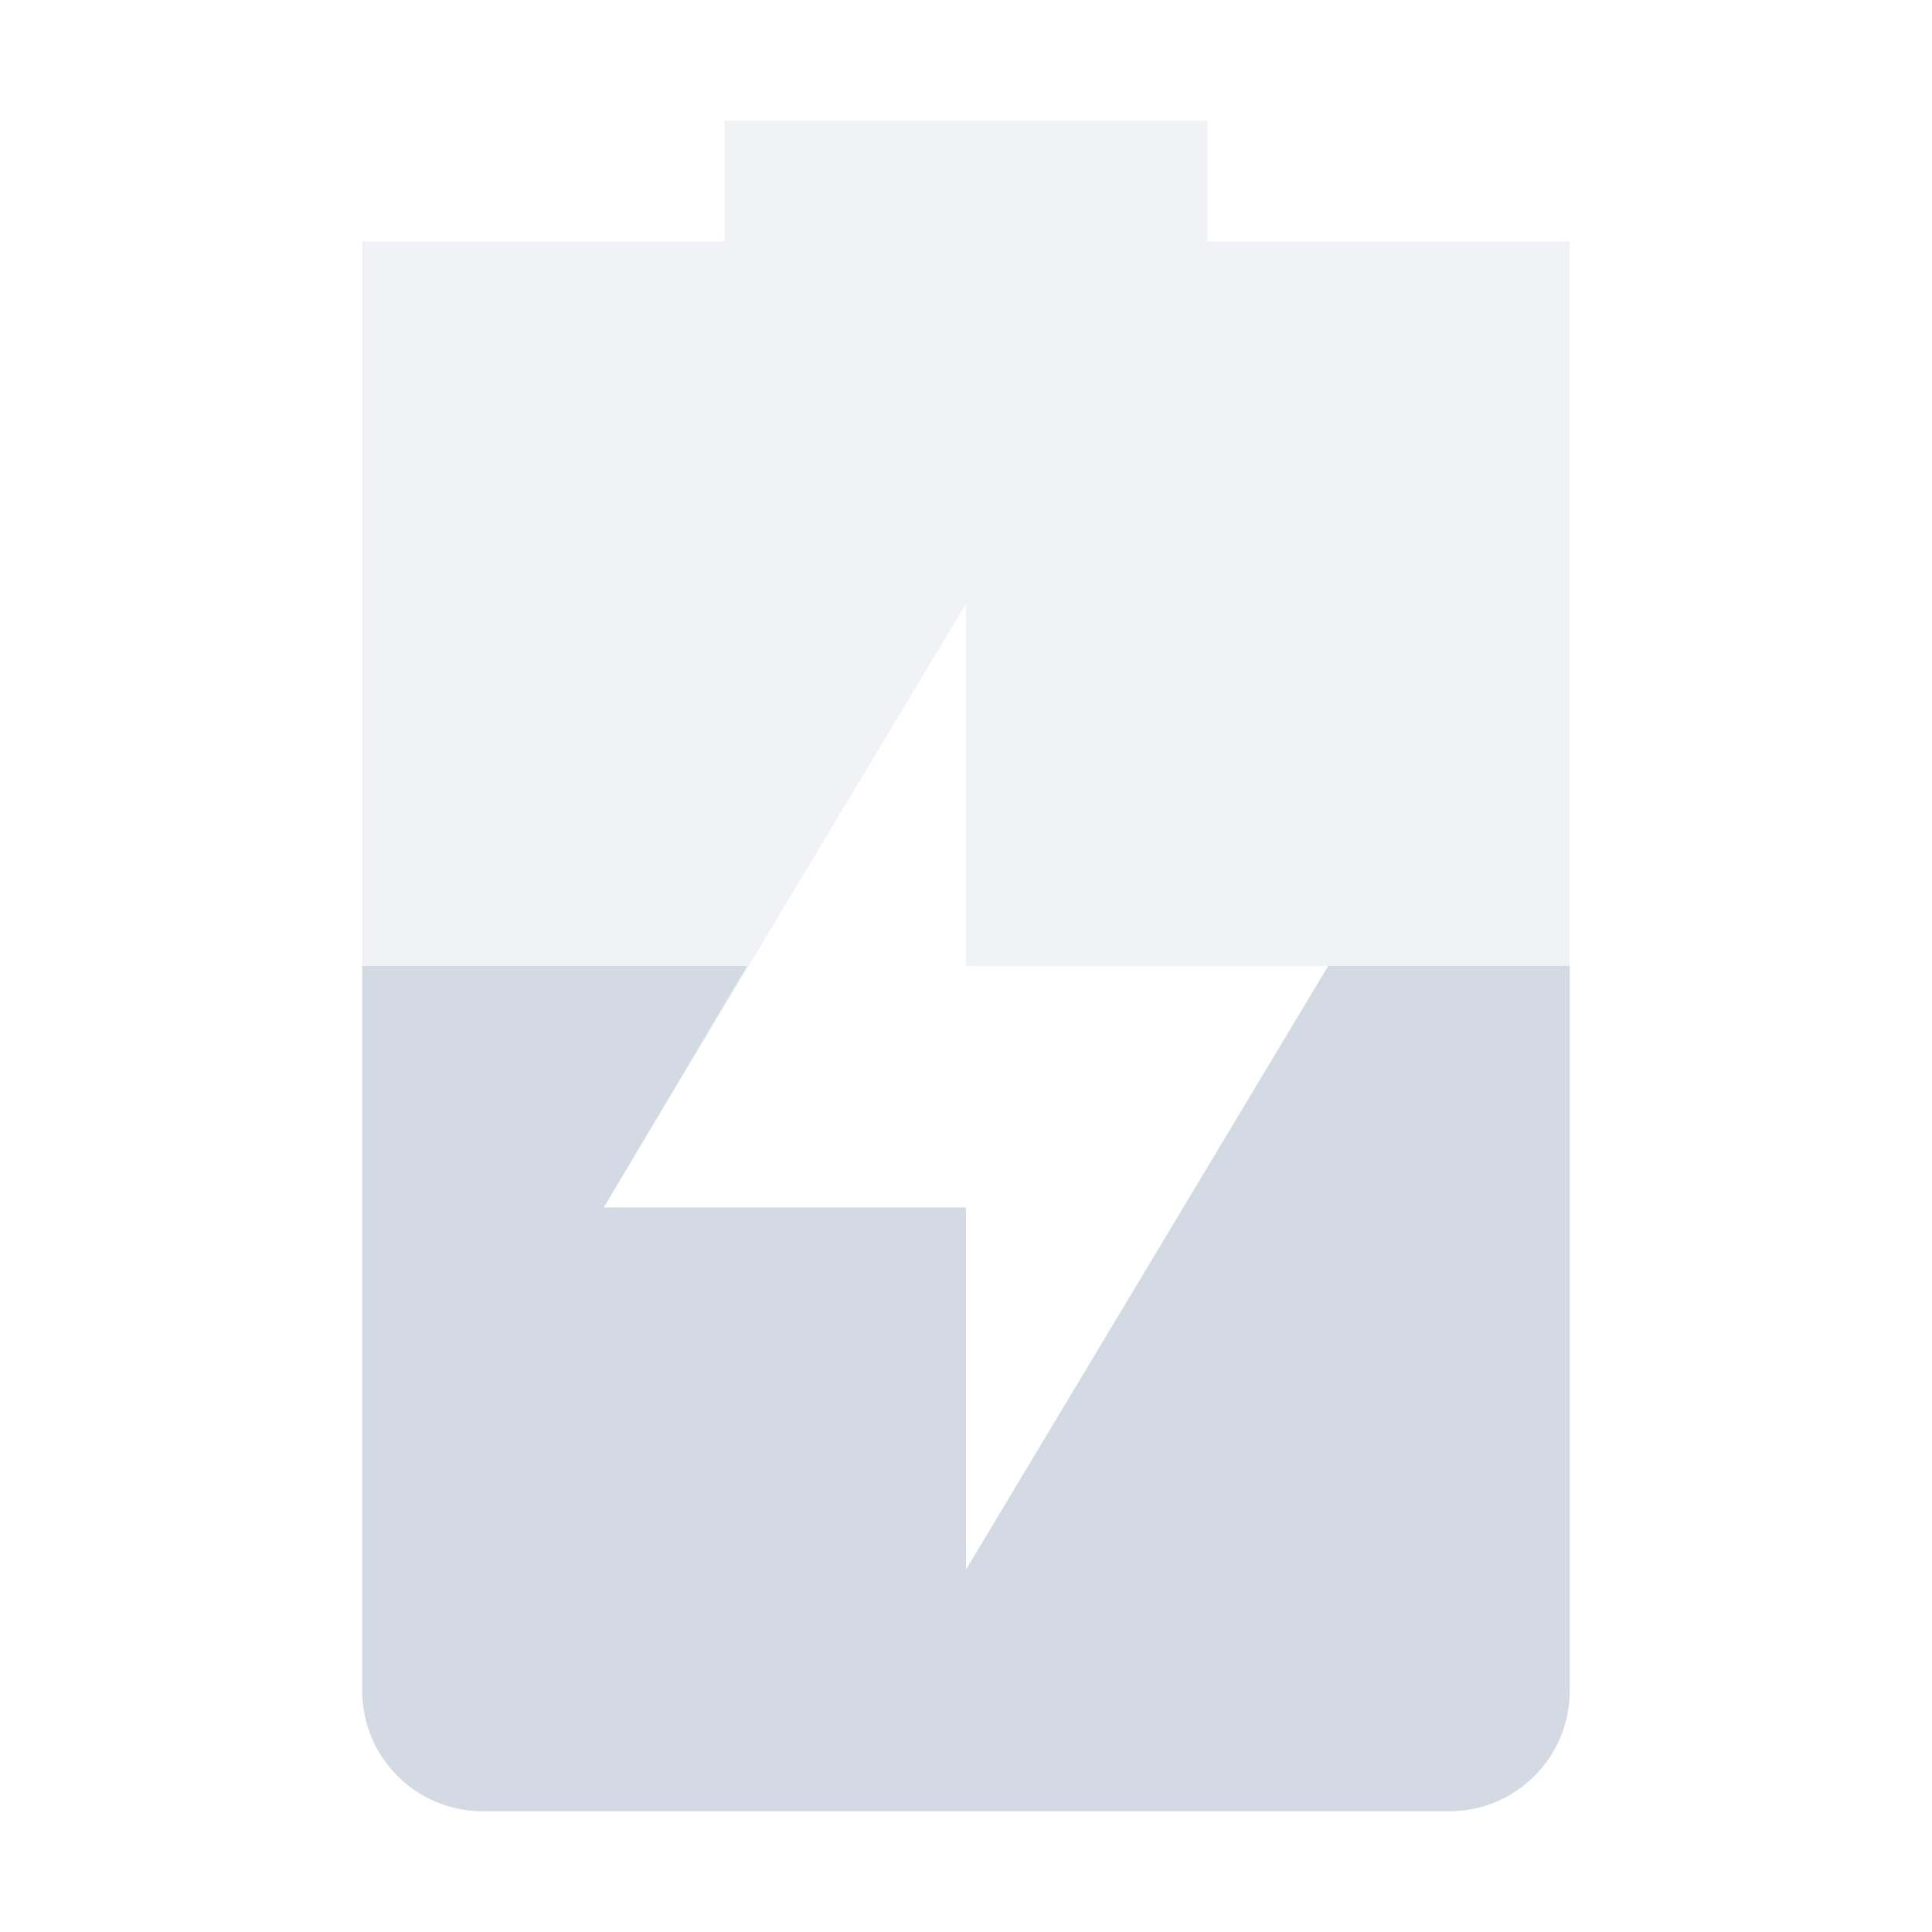
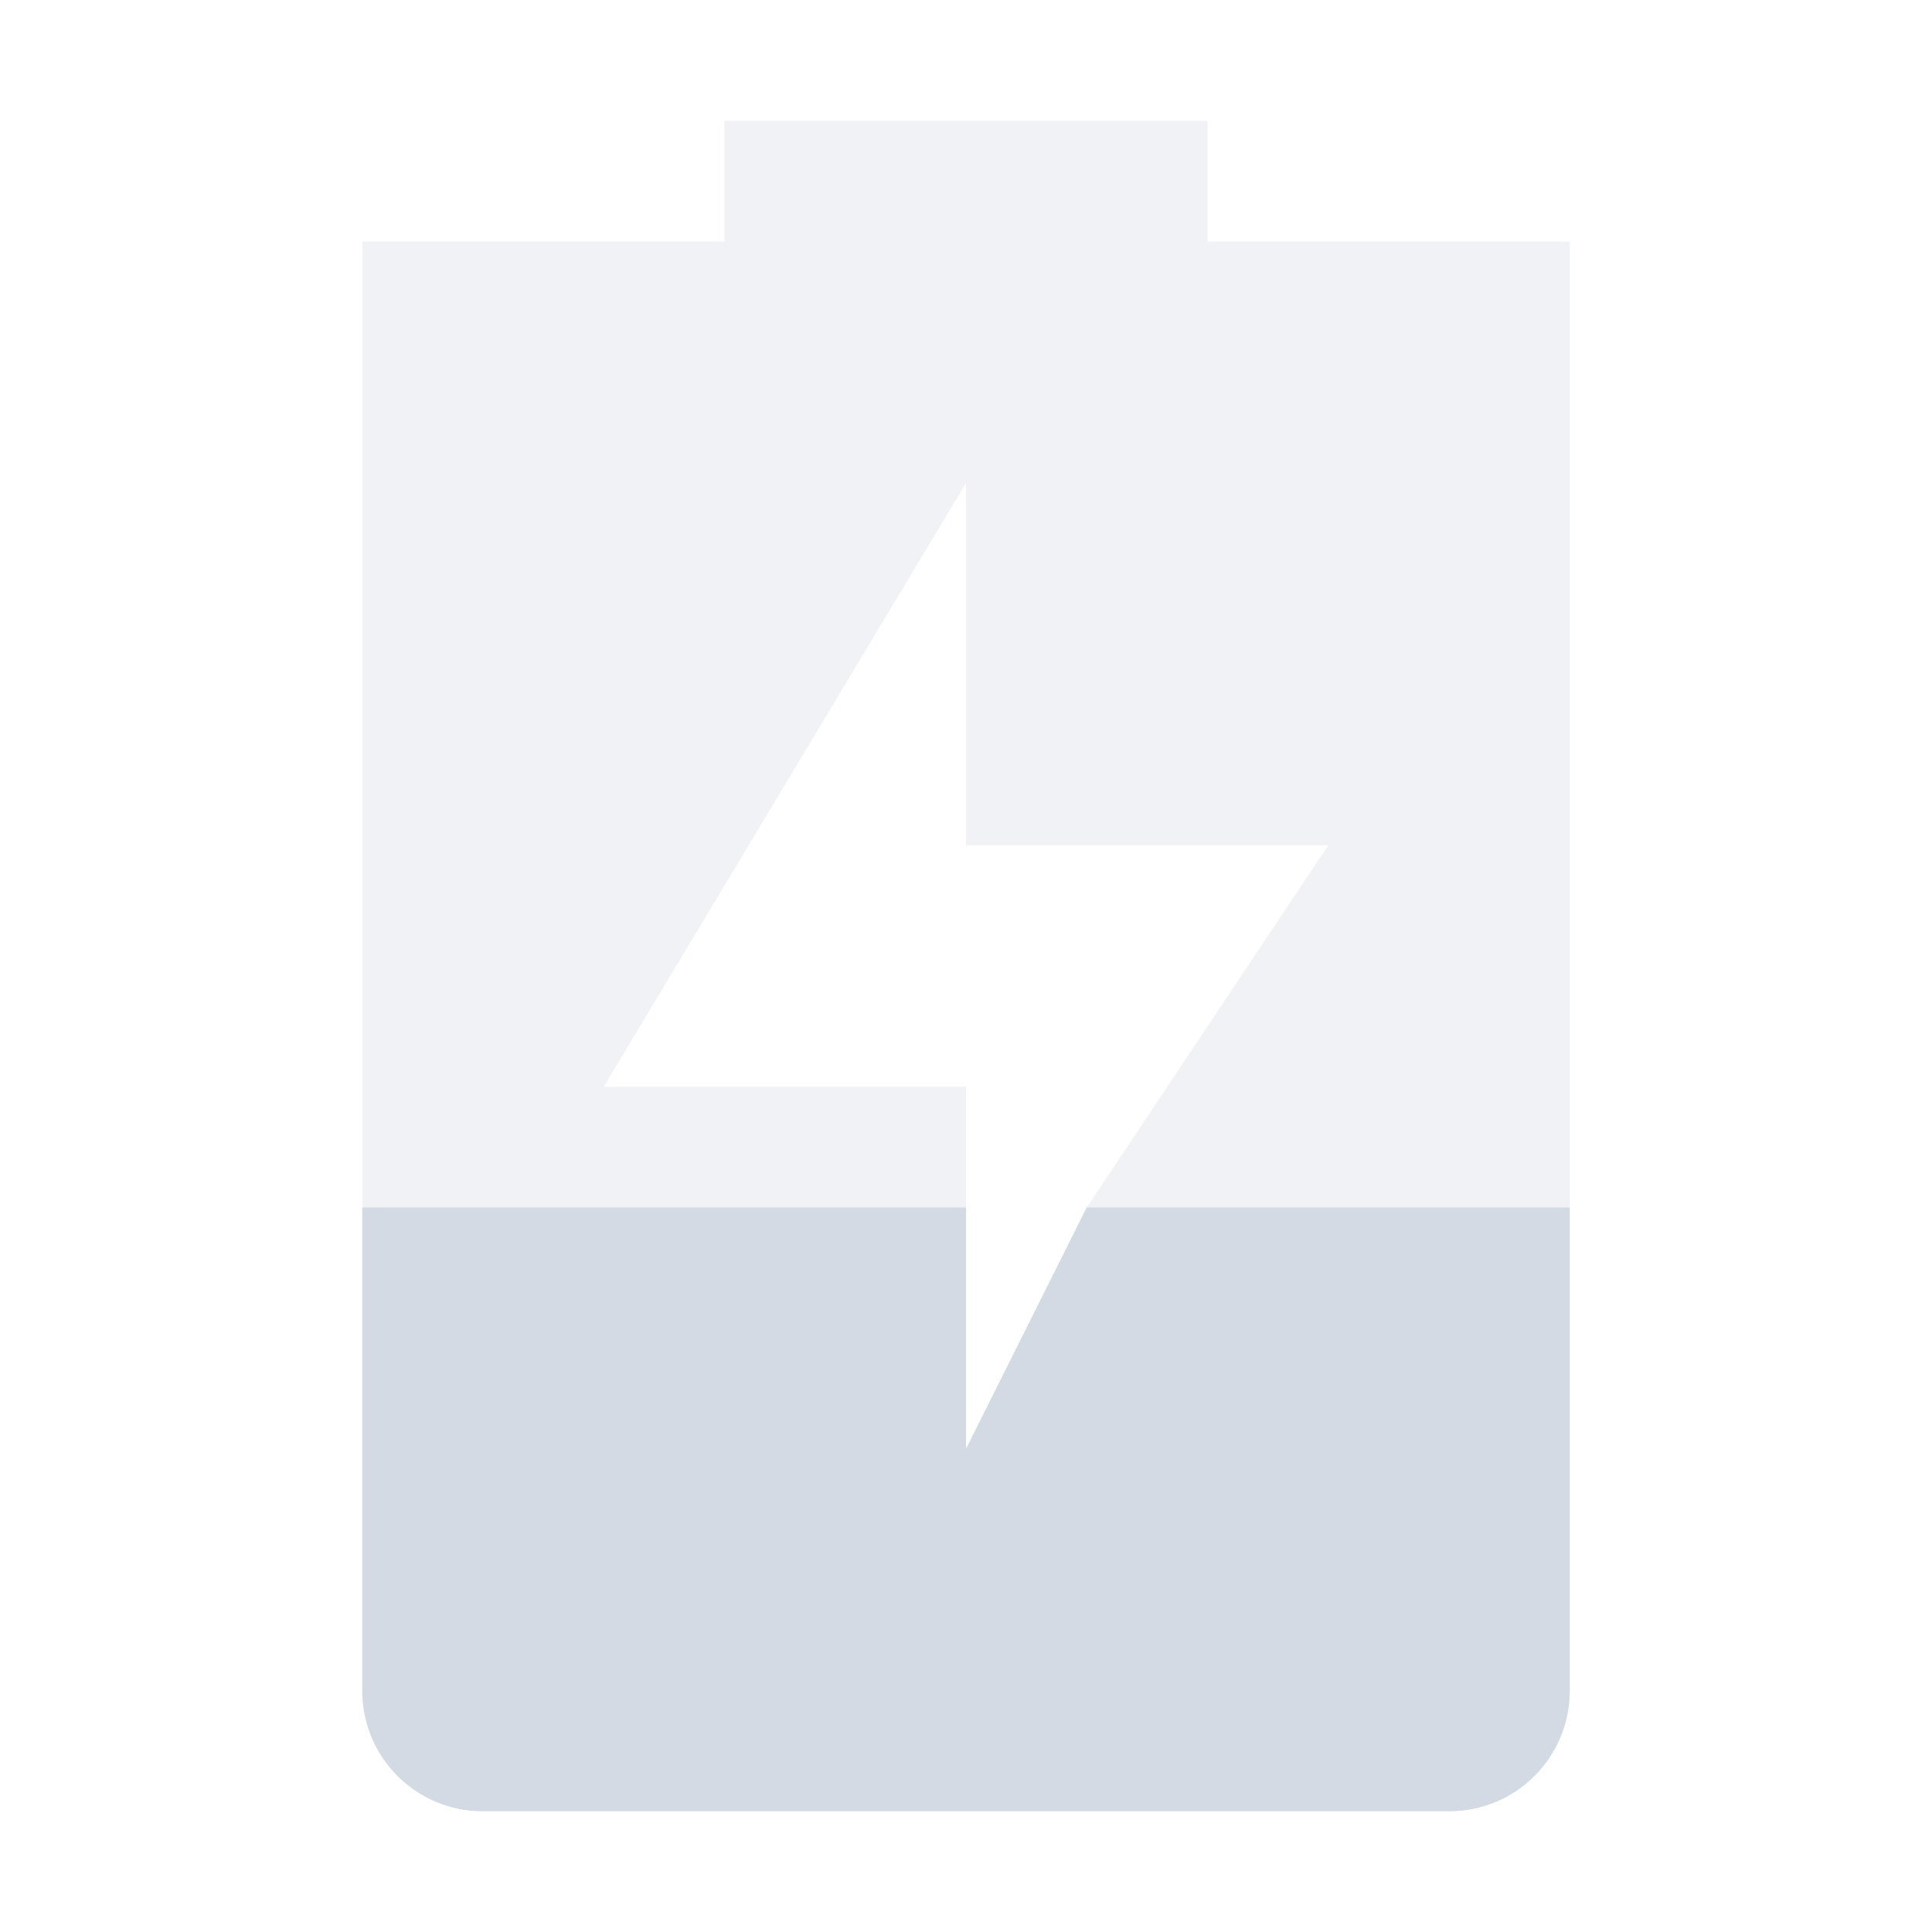
- <svg xmlns="http://www.w3.org/2000/svg" height="16" style="enable-background:new" version="1.1" width="16">
-   <g transform="translate(-445.0002,395)">
-     <path d="m 451,-394 0,1 -3,0 c 0,0 0,0.446 0,1 l 0,11 c 0,0.554 0.446,1 1,1 l 8,0 c 0.554,0 1,-0.446 1,-1 l 0,-11 c 0,-0.554 0,-1 0,-1 l -3,0 0,-1 z m 2,4 0,3 3,0 -3,5 0,-3 -3,0 z" style="opacity:0.35;fill:#d3dae3;fill-opacity:1;" />
-     <path d="m 448,-387 0,6 c 0,0.554 0.446,1 1,1 l 8,0 c 0.554,0 1,-0.446 1,-1 l 0,-6 -2,0 -3,5 0,-3 -3,0 1.188,-2 -3.188,0 z" style="fill:#d3dae3;fill-opacity:1;" />
+ <svg xmlns="http://www.w3.org/2000/svg" height="16" style="enable-background:new" version="1.1" width="16" id="svg10">
+   <defs id="defs14" />
+   <g transform="translate(-425.0002,395)" id="g8">
+     <path style="opacity:0.35;fill:#d3dae3;fill-opacity:1" d="M 6,1 V 2 H 3 v 12 c 0,0.554 0.446,1 1,1 h 8 c 0.554,0 1,-0.446 1,-1 V 2 H 10 V 1 Z m 2,3 v 3 h 3 L 9,10 8,12 V 9 H 5 Z" transform="translate(425.0002,-395)" id="path4" />
+     <path style="fill:#d3dae3;fill-opacity:1" d="m 3,10 v 4 c 0,0.554 0.446,1 1,1 h 8 c 0.554,0 1,-0.446 1,-1 V 10 H 9 l -1,2 v -2 z" transform="translate(425.0002,-395)" id="path6" />
  </g>
</svg>
